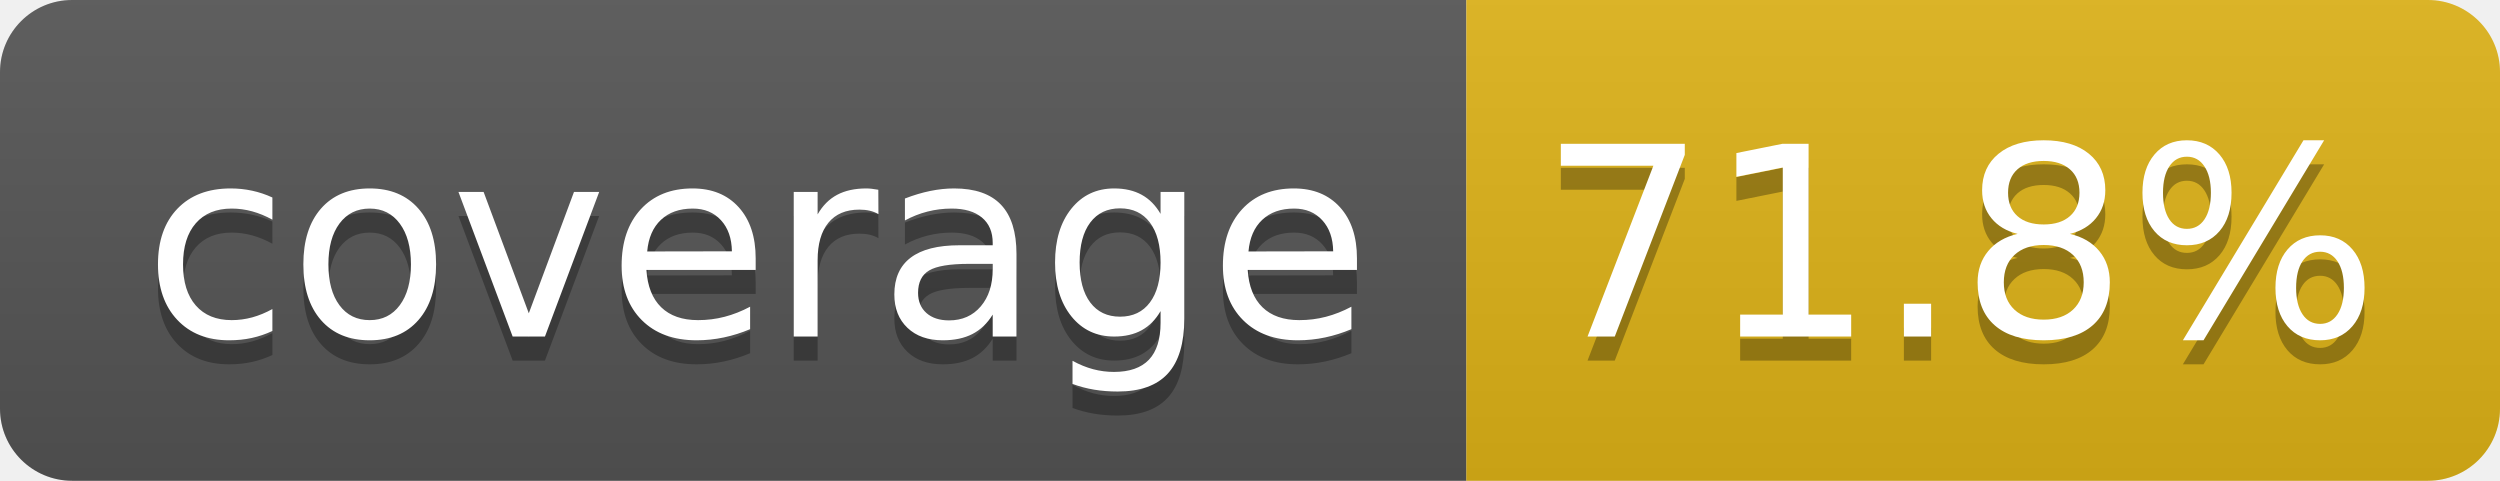
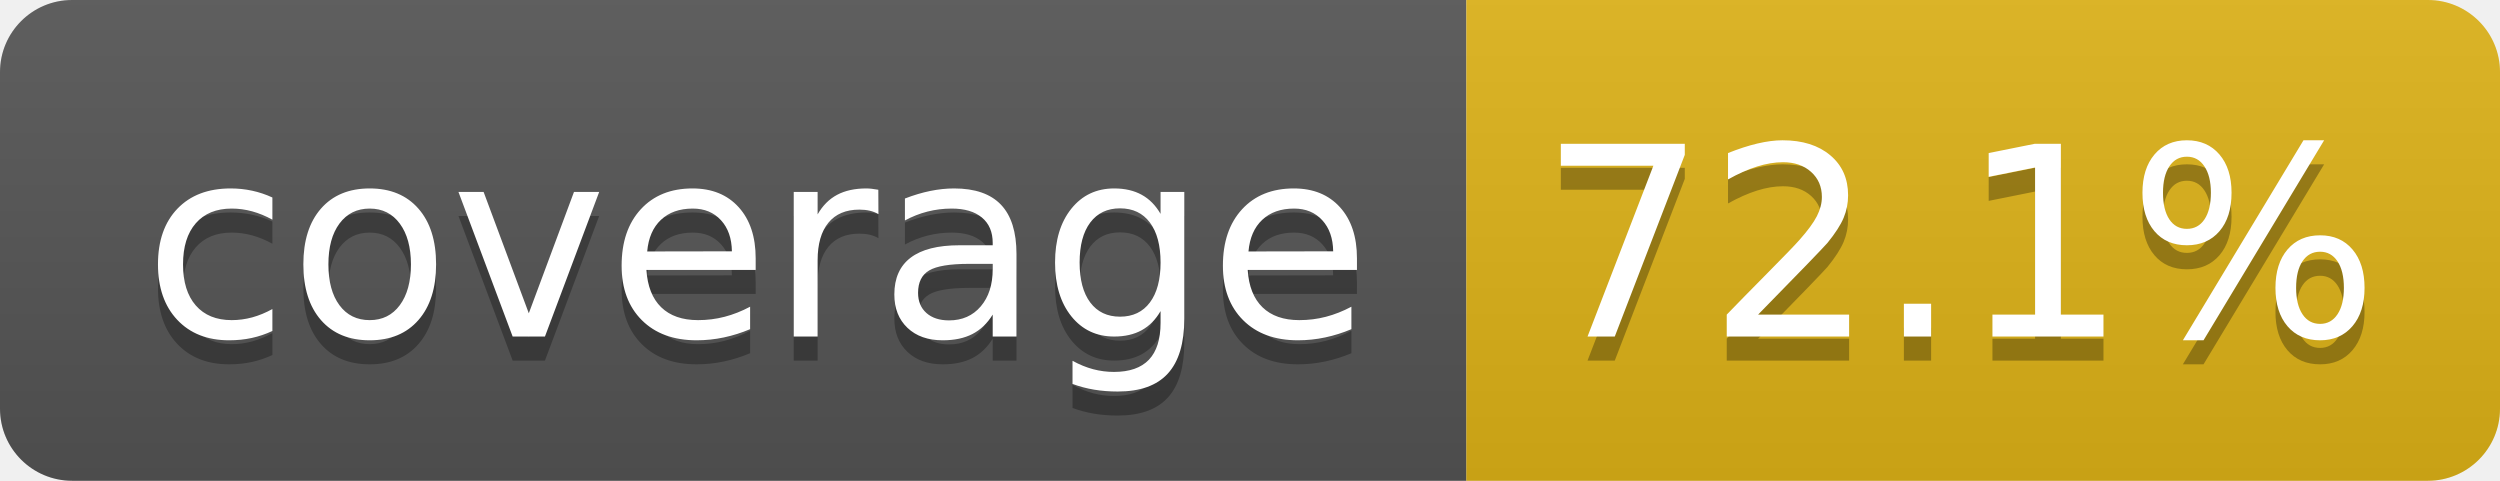
- <svg xmlns="http://www.w3.org/2000/svg" width="104" height="20" role="img" aria-label="coverage: 71.8%">
+ <svg xmlns="http://www.w3.org/2000/svg" width="104" height="20" role="img" aria-label="coverage: 72.1%">
  <linearGradient id="s" x2="0" y2="100%">
    <stop offset="0" stop-color="#bbb" stop-opacity=".1" />
    <stop offset="1" stop-opacity=".1" />
  </linearGradient>
  <clipPath id="r">
    <rect width="104" height="20" rx="3" fill="#fff" />
  </clipPath>
  <g clip-path="url(#r)">
    <rect width="61" height="20" fill="#555" />
    <rect x="61" width="43" height="20" fill="#dfb317" />
    <rect width="104" height="20" fill="url(#s)" />
  </g>
  <g fill="#fff" text-anchor="middle" font-family="Verdana,Geneva,DejaVu Sans,sans-serif" text-rendering="geometricPrecision" font-size="110">
    <text aria-hidden="true" x="315" y="150" fill="#010101" fill-opacity=".3" transform="scale(.1)" textLength="510">coverage</text>
    <text x="315" y="140" transform="scale(.1)" fill="#fff" textLength="510">coverage</text>
-     <text aria-hidden="true" x="815" y="150" fill="#010101" fill-opacity=".3" transform="scale(.1)" textLength="330">71.8%</text>
-     <text x="815" y="140" transform="scale(.1)" fill="#fff" textLength="330">71.8%</text>
+     <text aria-hidden="true" x="815" y="150" fill="#010101" fill-opacity=".3" transform="scale(.1)" textLength="330">72.1%</text>
+     <text x="815" y="140" transform="scale(.1)" fill="#fff" textLength="330">72.1%</text>
  </g>
</svg>
